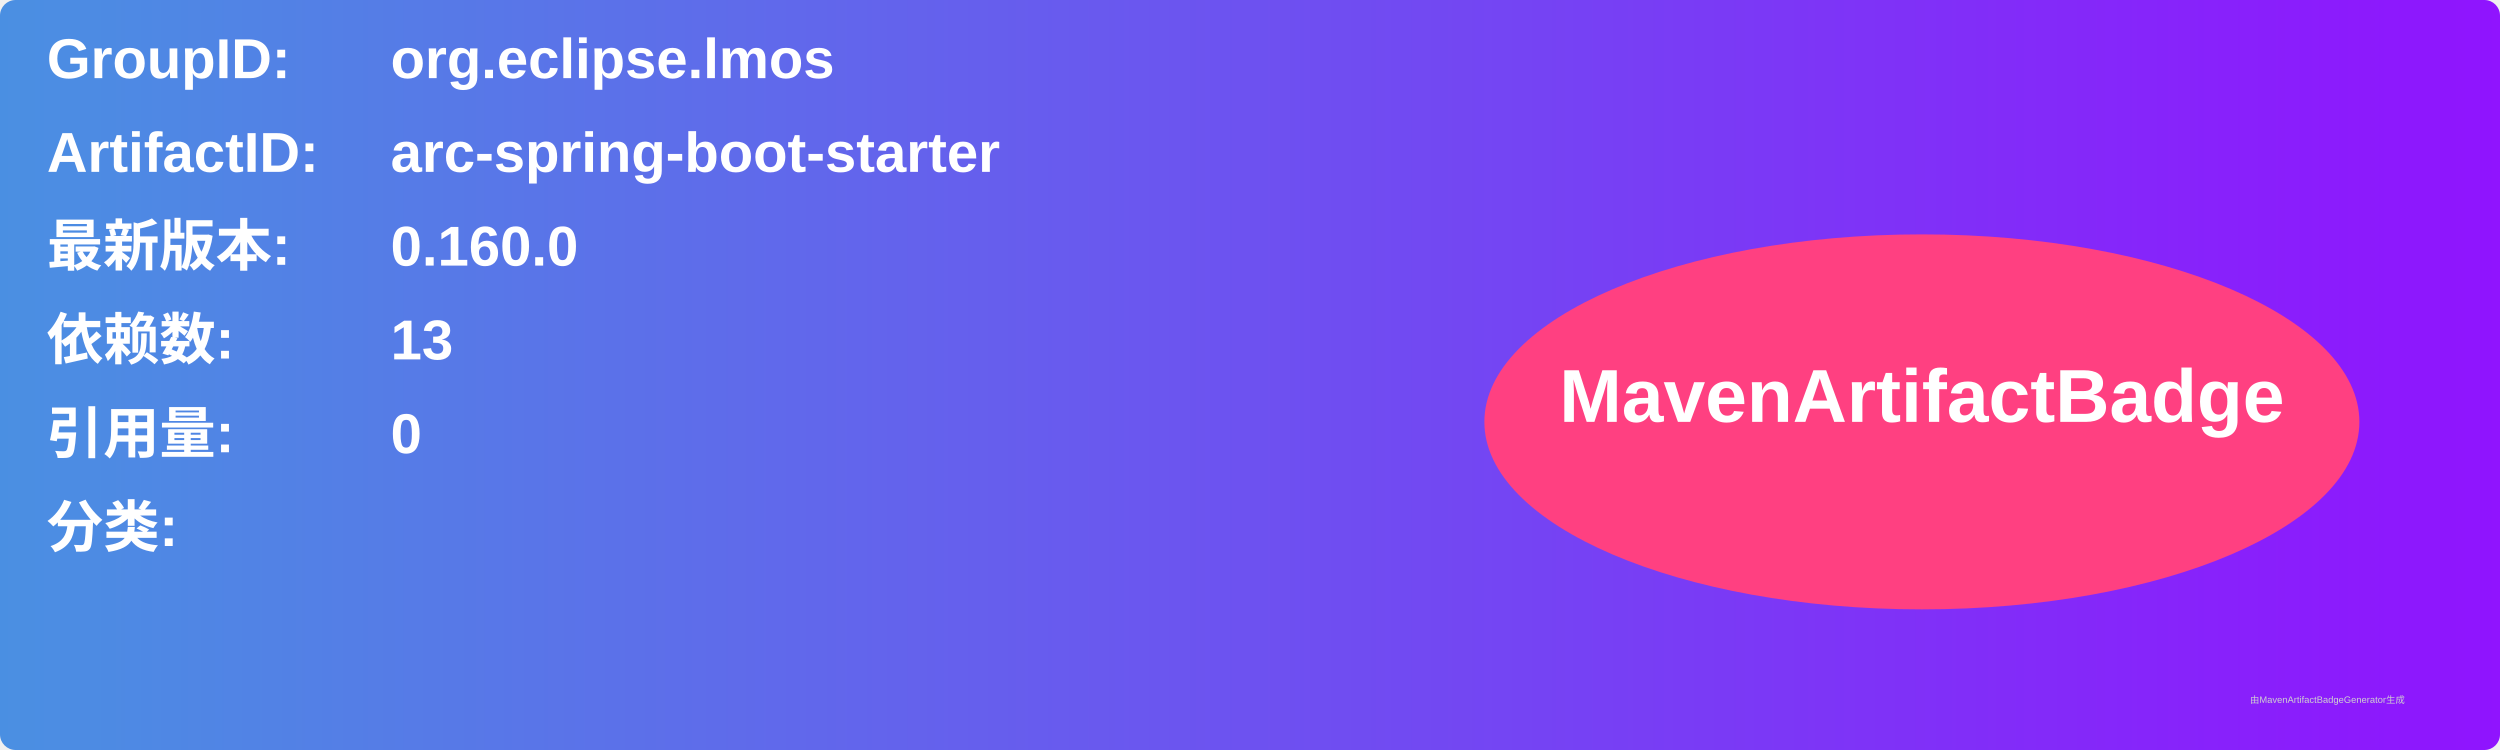
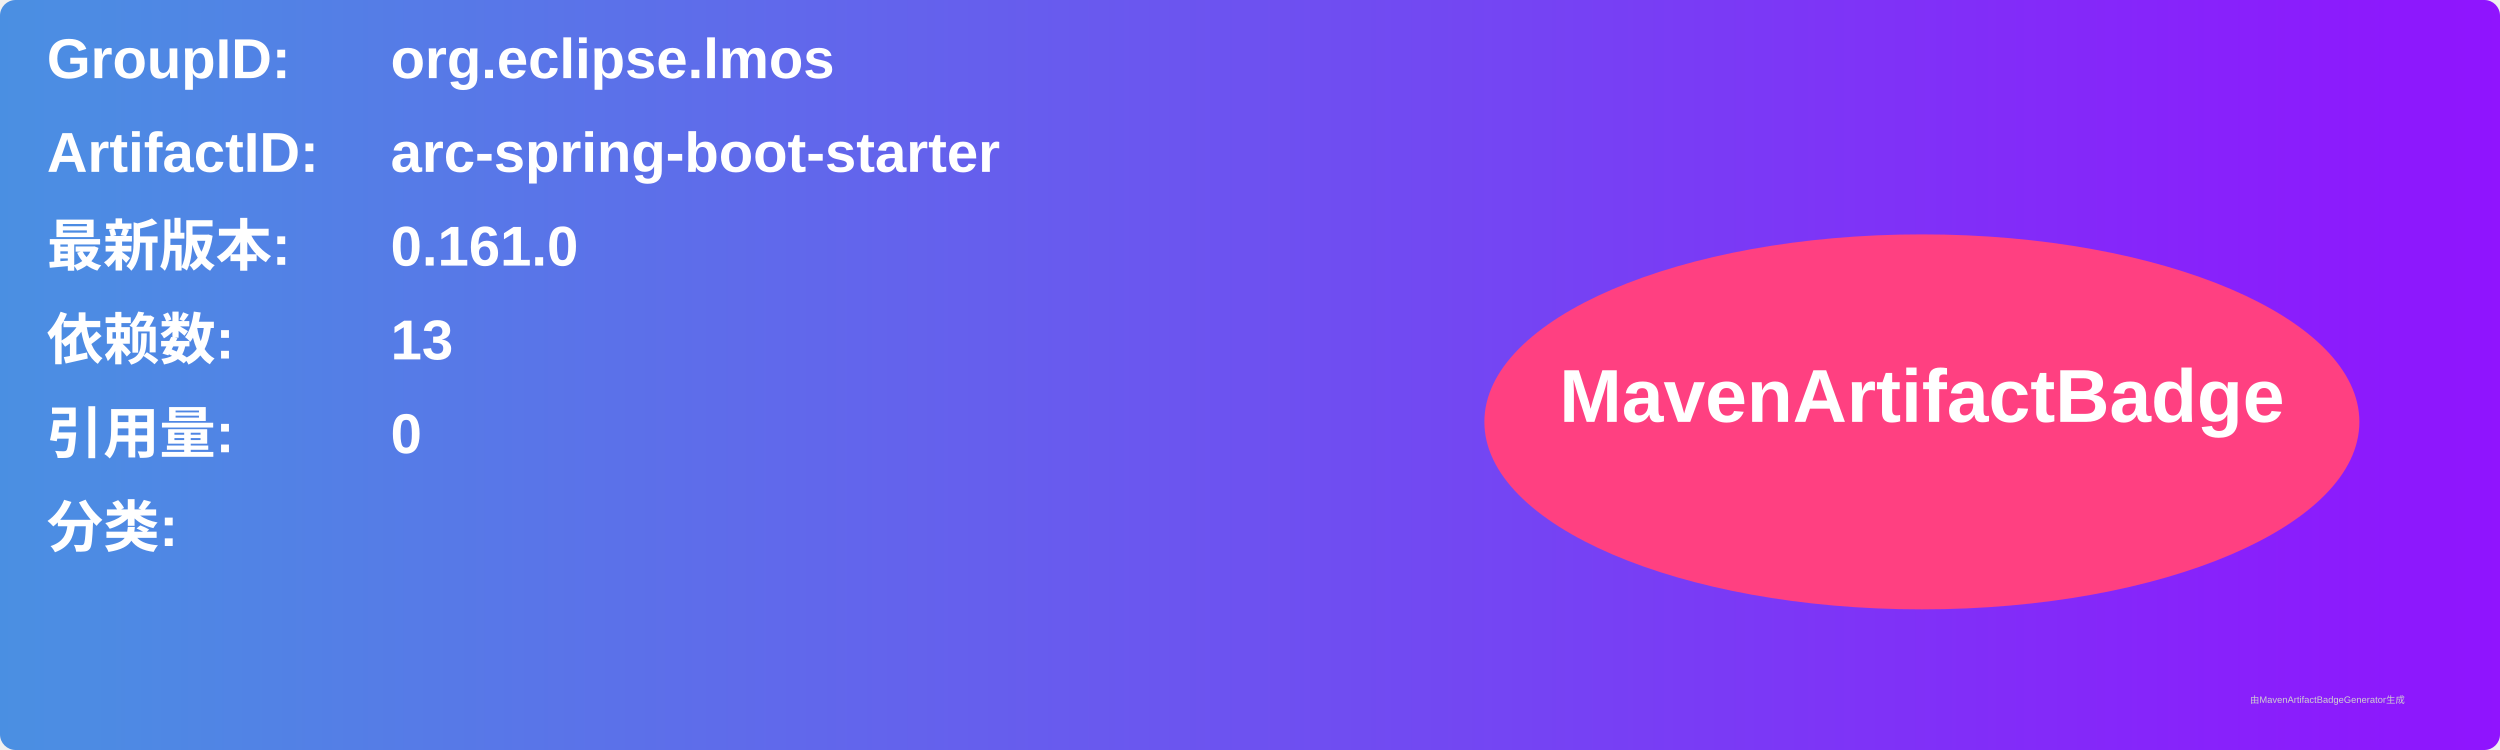
<svg xmlns="http://www.w3.org/2000/svg" width="800" height="240" viewBox="0 0 800 240">
  <linearGradient id="grad" x1="0%" y1="0%" x2="100%" y2="0%">
    <stop offset="0%" stop-color="#4a90e2" />
    <stop offset="100%" stop-color="#9013fe" />
  </linearGradient>
  <rect width="100%" height="100%" rx="5" ry="5" fill="url(#grad)" />
  <g transform="translate(15, 15)">
    <text x="0" y="10" font-family="Arial" font-size="18" fill="white" font-weight="bold" width="260">GroupID:</text>
    <text x="110" y="10" font-family="Arial" font-size="18" fill="white" font-weight="bold" width="460">org.eclipse.lmos</text>
    <text x="0" y="40" font-family="Arial" font-size="18" fill="white" font-weight="bold" width="260">ArtifactID:</text>
    <text x="110" y="40" font-family="Arial" font-size="18" fill="white" font-weight="bold" width="460">arc-spring-boot-starter</text>
    <text x="0" y="70" font-family="Arial" font-size="18" fill="white" font-weight="bold">最新版本:</text>
    <text x="110" y="70" font-family="Arial" font-size="18" fill="white" font-weight="bold">
-       <tspan font-weight="bold">0.160.0</tspan>
+       <tspan font-weight="bold">0.161.0</tspan>
    </text>
    <text x="0" y="100" font-family="Arial" font-size="18" fill="white" font-weight="bold">依赖数: </text>
    <text x="110" y="100" font-family="Arial" font-size="18" fill="white">
      <tspan font-weight="bold">13</tspan>
    </text>
    <text x="0" y="130" font-family="Arial" font-size="18" fill="white" font-weight="bold">引用量: </text>
    <text x="110" y="130" font-family="Arial" font-size="18" fill="white">
      <tspan font-weight="bold">0</tspan>
    </text>
    <text x="0" y="160" font-family="Arial" font-size="18" fill="white" font-weight="bold">分类:</text>
    <text x="10" y="190" font-family="Arial" font-size="10" fill="white">
      <tspan font-weight="bold" />
    </text>
    <ellipse cx="600" cy="120" rx="140" ry="60" fill="#ff4081" />
    <text x="600" y="120" text-anchor="middle" font-family="Arial" font-size="24" fill="white" font-weight="bold">MavenArtifactBadge</text>
  </g>
  <text x="720" y="225" font-family="Arial" font-size="3" fill="#d0d0d0">由MavenArtifactBadgeGenerator生成</text>
</svg>
